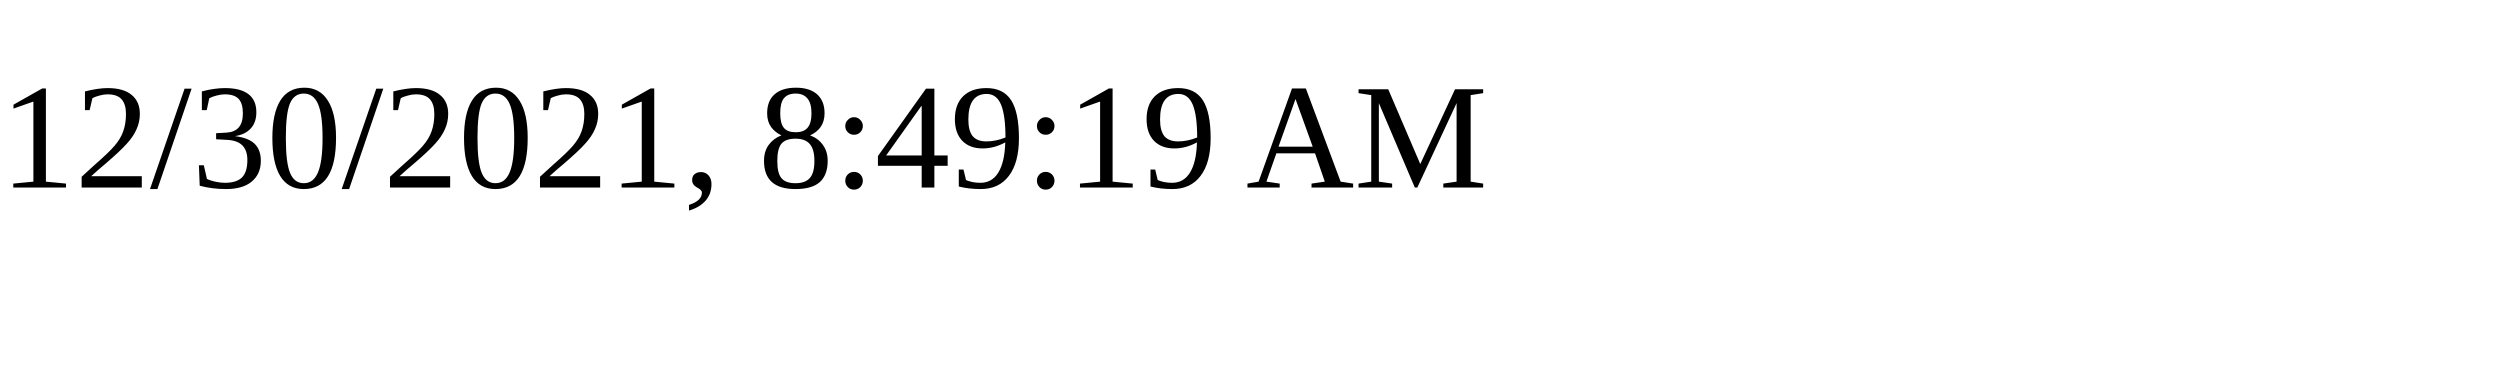
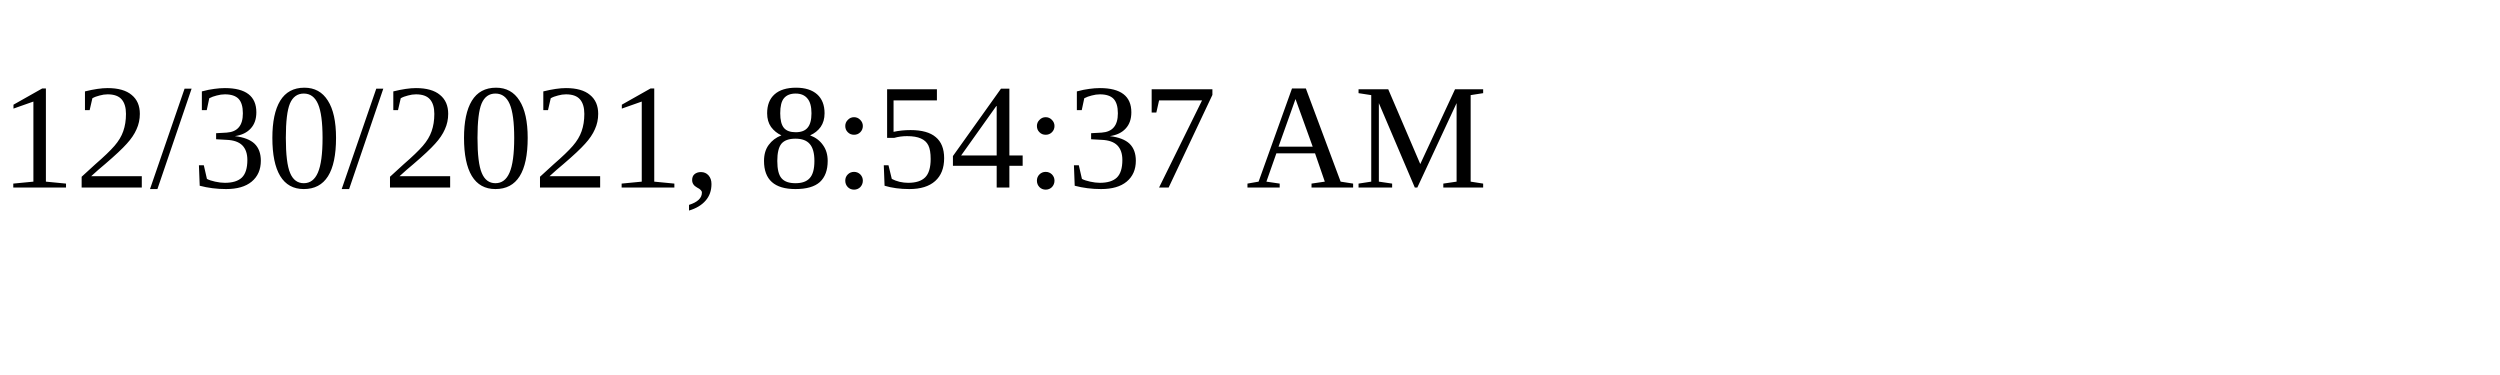
<svg xmlns="http://www.w3.org/2000/svg" height="30" width="200">
-   <text x="0" y="15">12/30/2021, 8:49:19 AM</text>
+   <text x="0" y="15">12/30/2021, 8:54:37 AM</text>
</svg>
